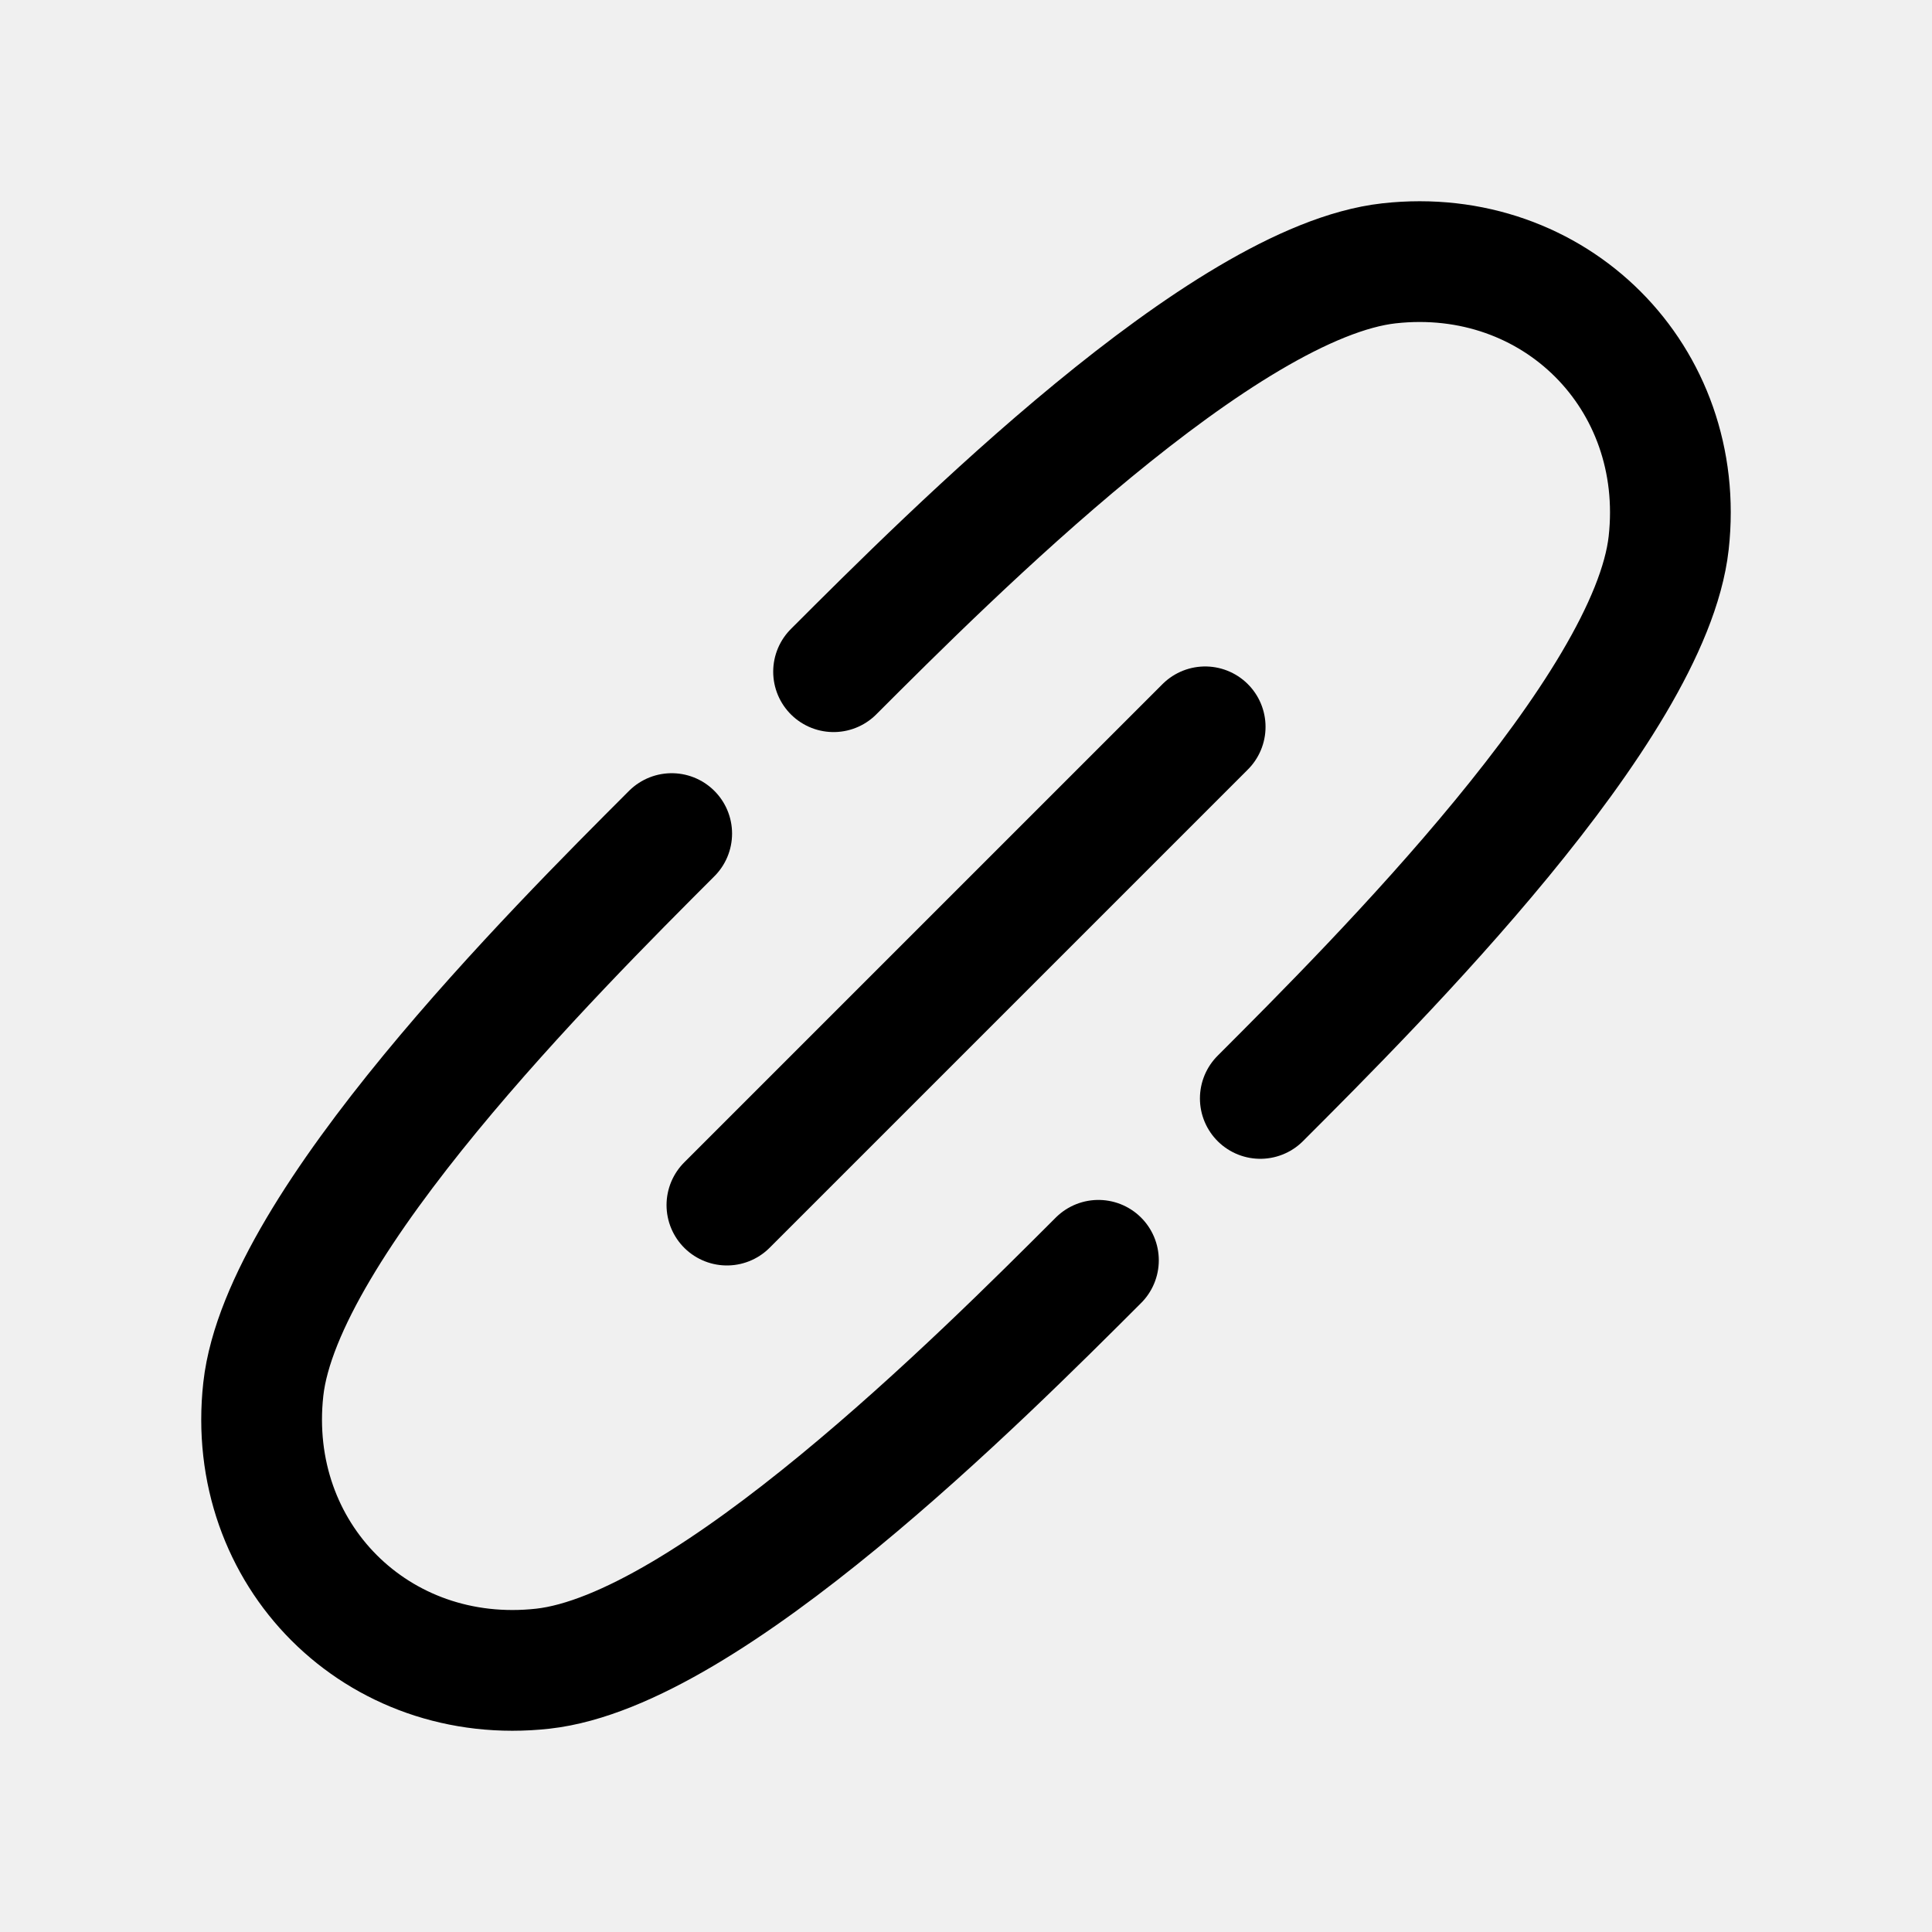
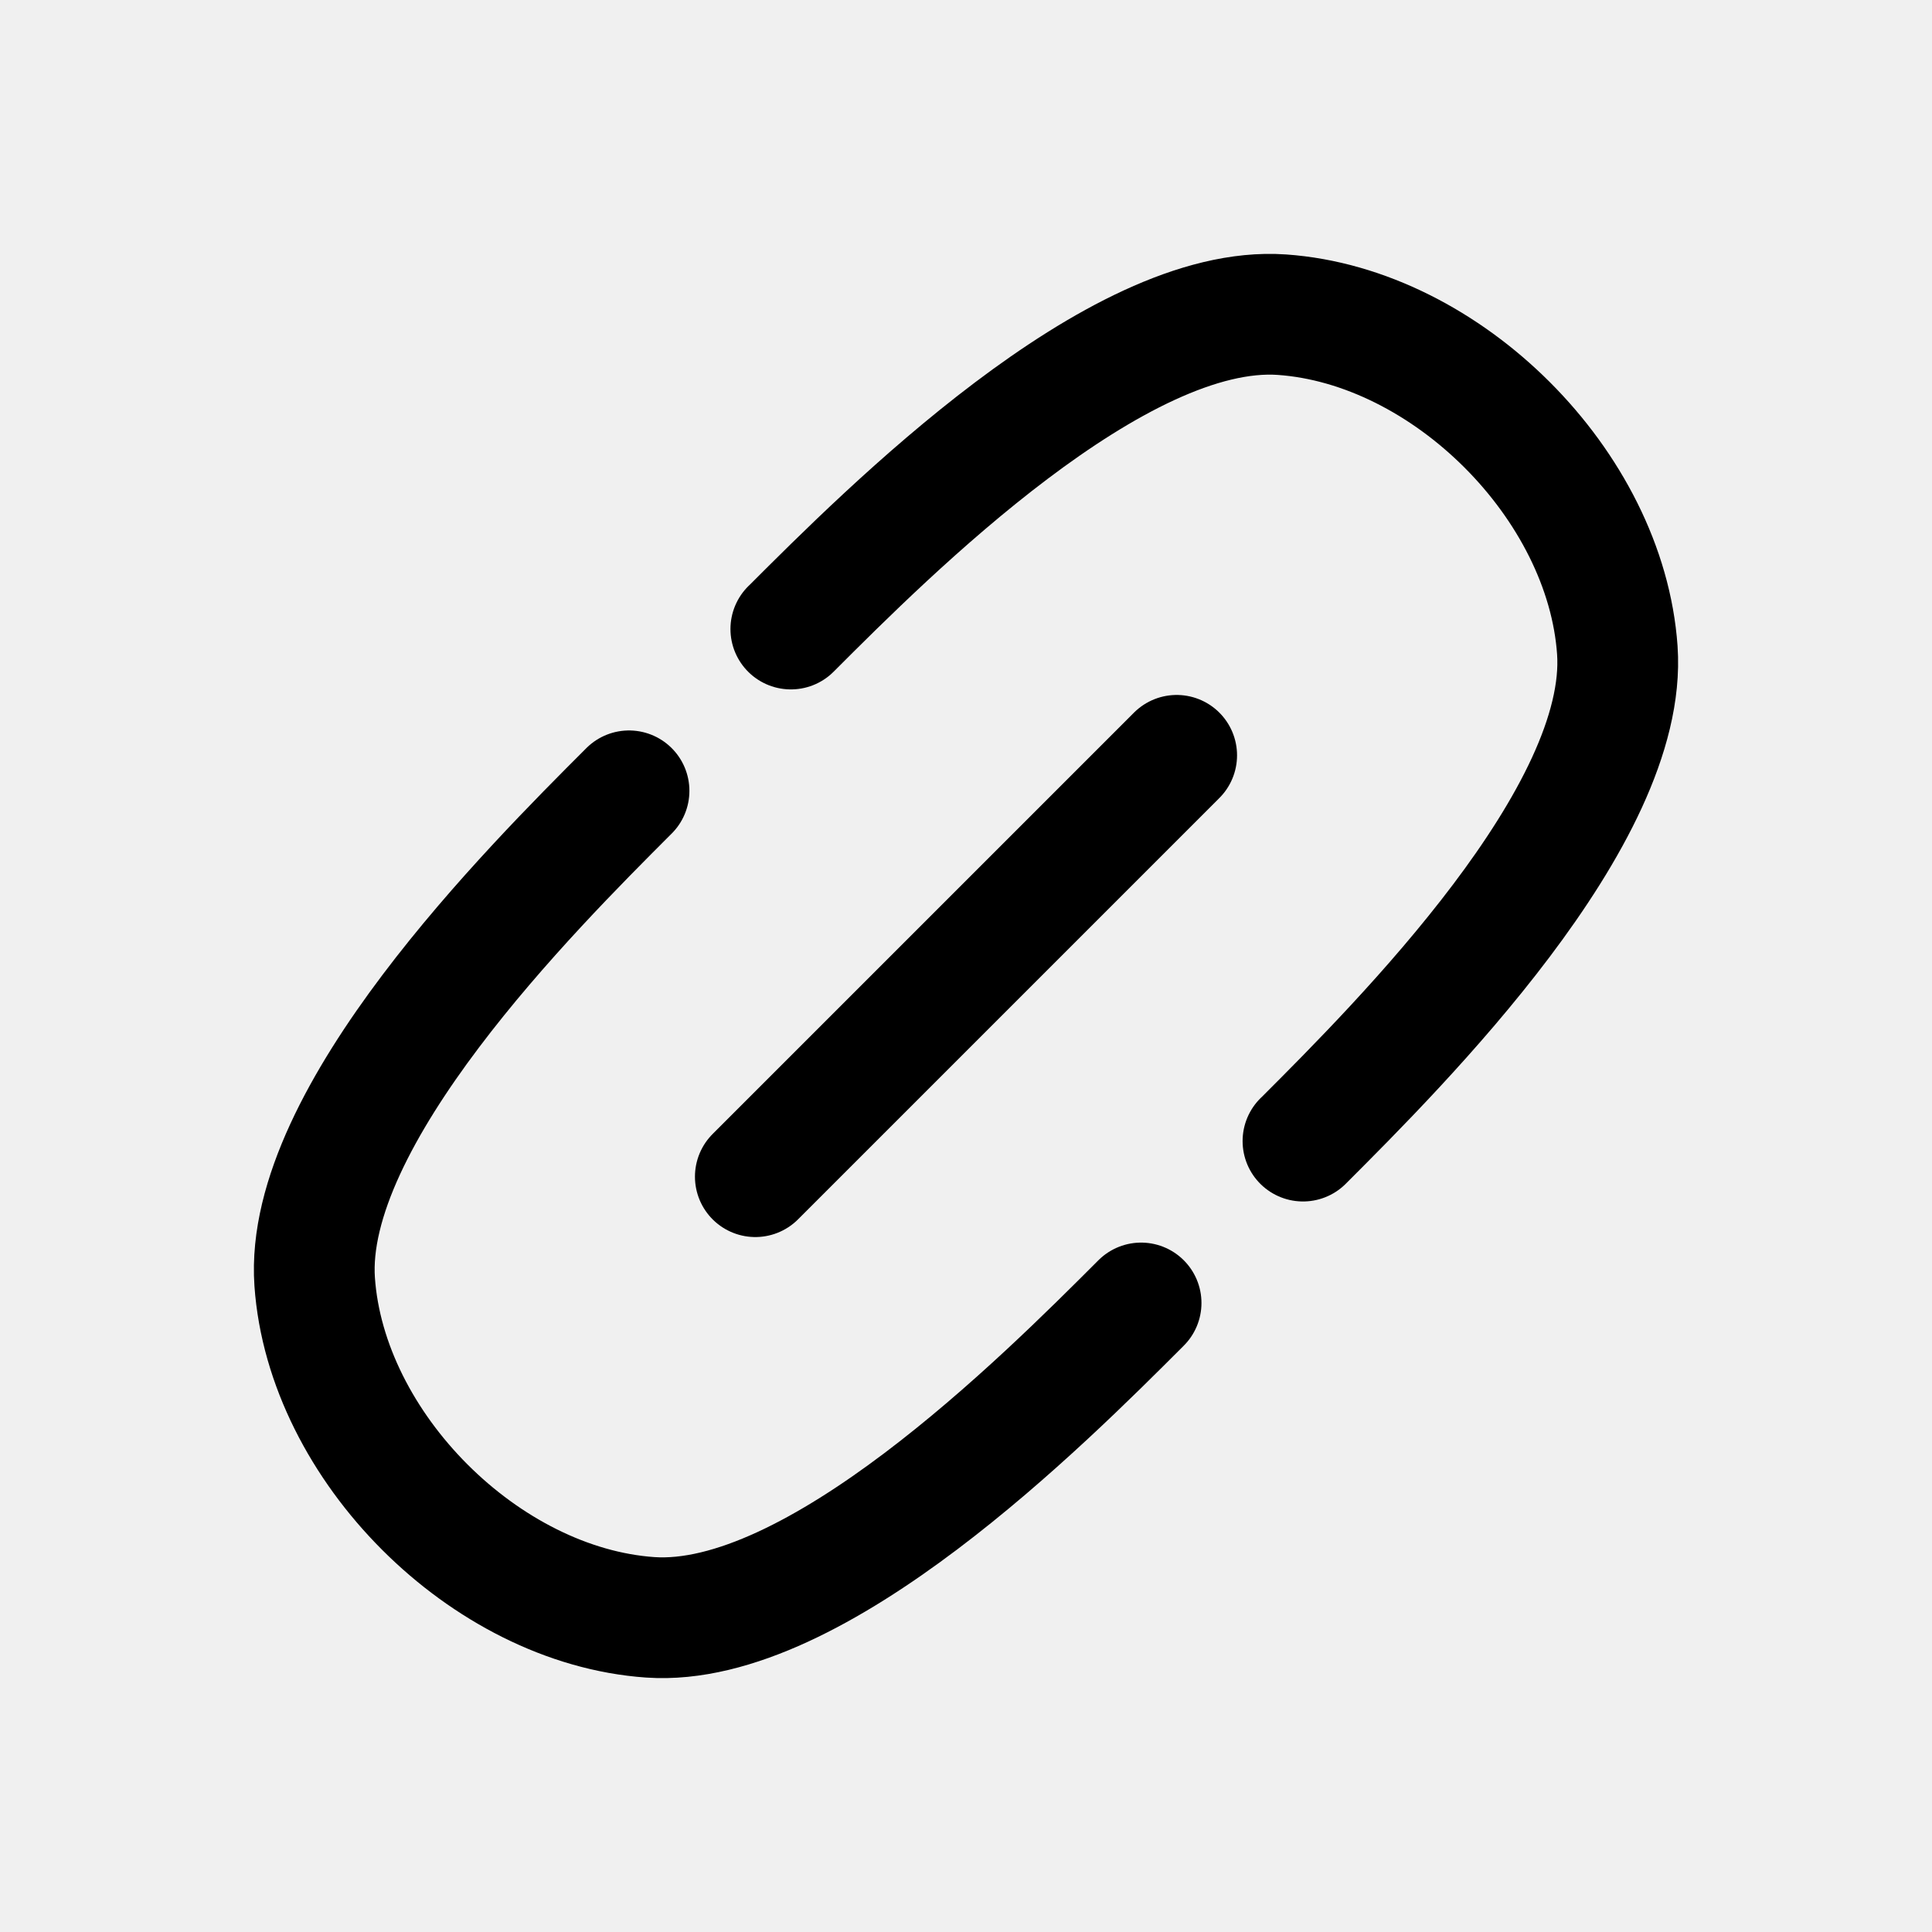
<svg xmlns="http://www.w3.org/2000/svg" width="24" height="24" viewBox="0 0 24 24" fill="none">
-   <path d="M8.344 10.355C6.882 11.817 3.5 15.199 3.271 17.256C3.043 19.312 4.688 20.957 6.744 20.729C8.801 20.5 12.183 17.118 13.645 15.656" stroke-width="1.5" stroke-linecap="round" stroke-linejoin="round" stroke="black" />
-   <path d="M15.656 13.645C17.118 12.183 20.5 8.801 20.729 6.744C20.957 4.688 19.312 3.043 17.256 3.271C15.199 3.5 11.817 6.882 10.355 8.344L10.355 8.344" stroke-width="1.5" stroke-linecap="round" stroke-linejoin="round" stroke="black" />
-   <path d="M9.03 14.97L14.971 9.029" stroke-width="1.5" stroke-linecap="round" stroke-linejoin="round" stroke="black" />
+   <g clip-path="url(#clip0_40_47)">
+     <path d="M7.814 9.824L7.813 9.825C6.592 11.046 3.767 13.871 3.909 15.923C4.052 17.974 6.026 19.948 8.077 20.091C10.129 20.233 12.954 17.408 14.175 16.186" stroke-width="1.5" stroke-linecap="round" stroke-linejoin="round" stroke="black" />
+     <path d="M16.186 14.175L16.187 14.175C17.408 12.954 20.233 10.129 20.091 8.077C19.948 6.026 17.974 4.052 15.923 3.909C13.871 3.767 11.046 6.592 9.825 7.814L9.824 7.814" stroke-width="1.5" stroke-linecap="round" stroke-linejoin="round" stroke="black" />
+     <path d="M9.383 14.617L14.617 9.383" stroke-width="1.5" stroke-linecap="round" stroke-linejoin="round" stroke="black" />
+   </g>
+   <defs>
+     <clipPath id="clip0_40_47">
+       <rect width="24" height="24" fill="white" />
+     </clipPath>
+   </defs>
</svg>
